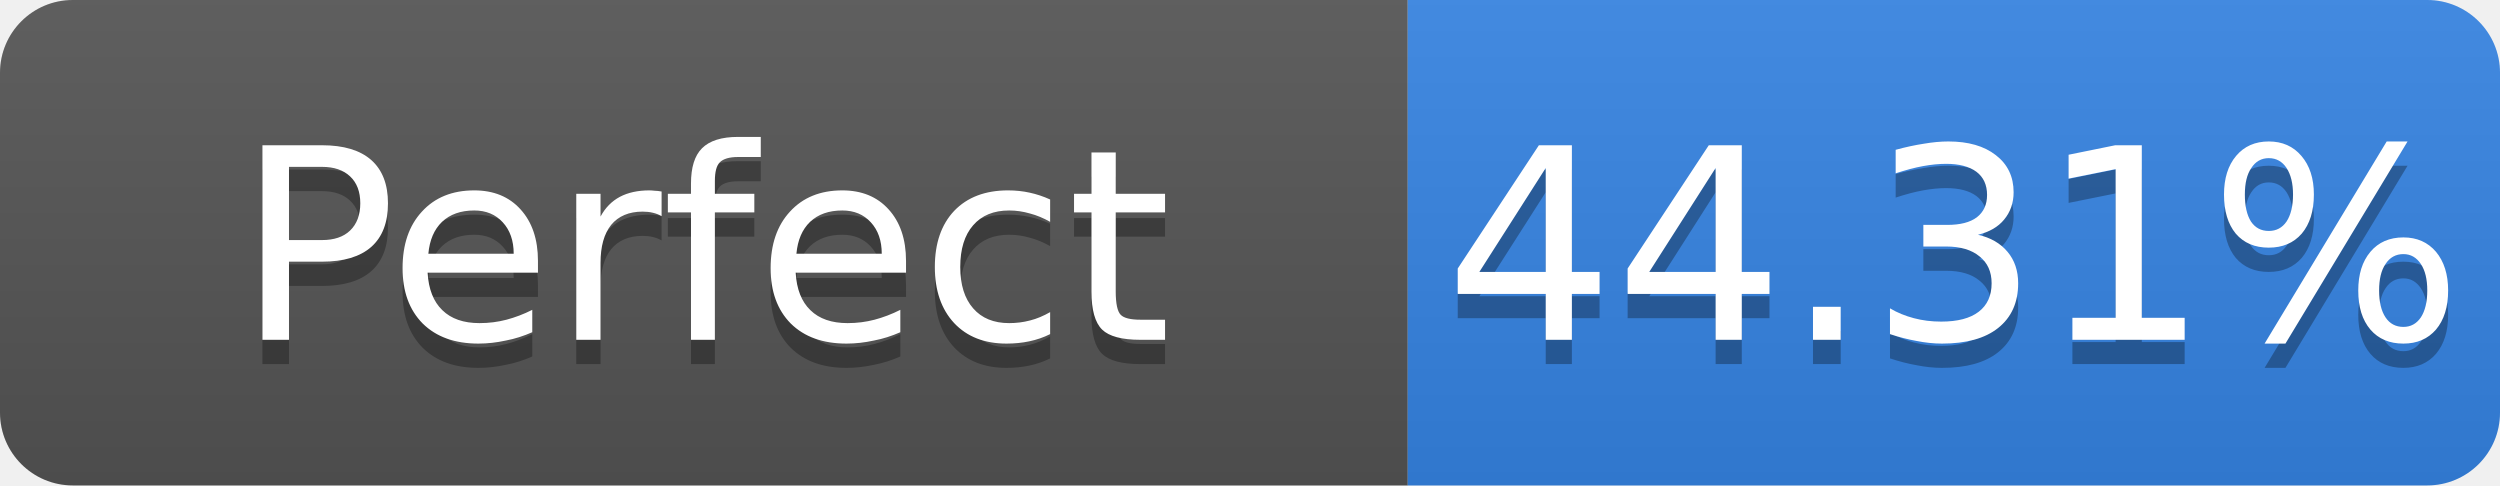
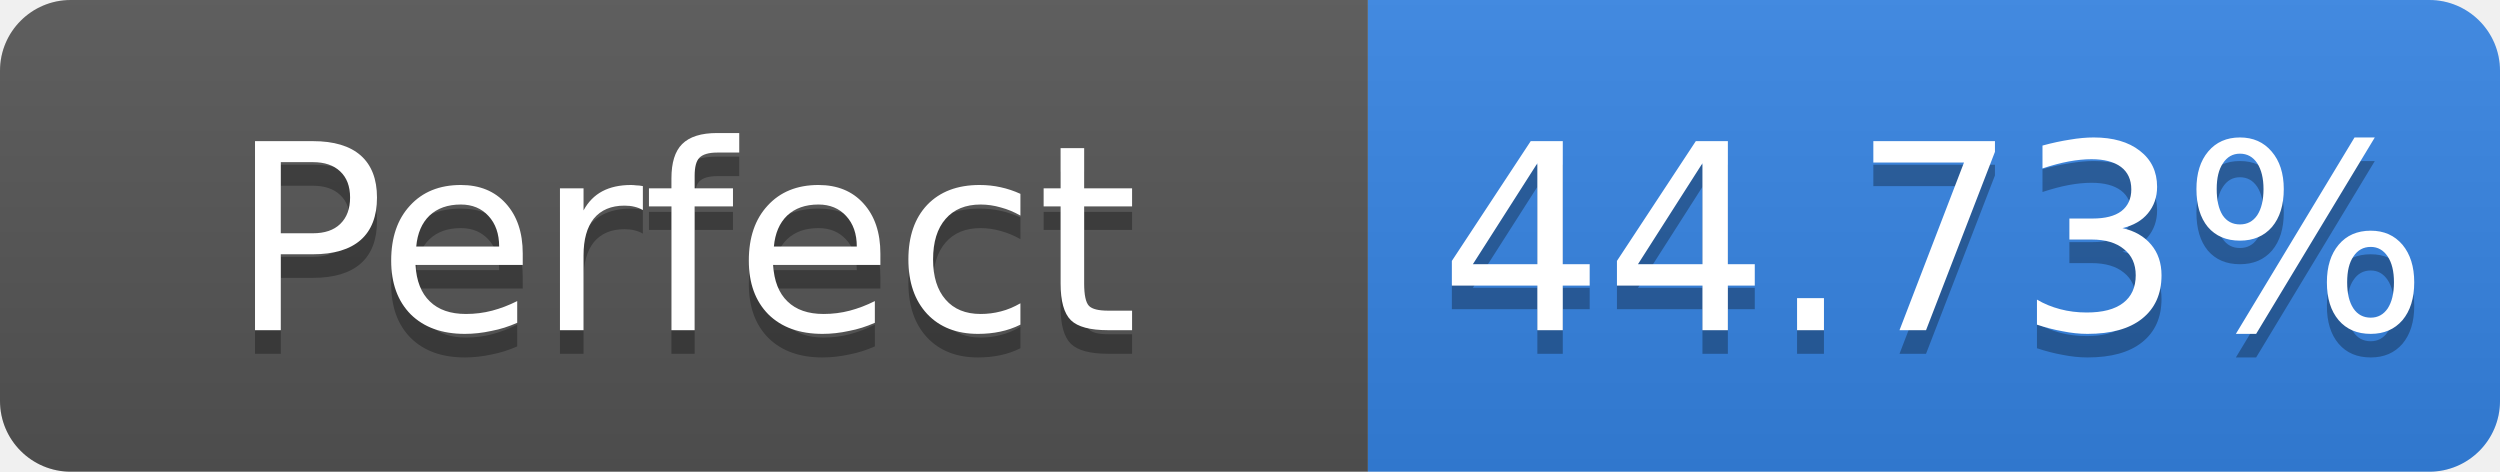
- <svg xmlns="http://www.w3.org/2000/svg" width="103" height="20" role="img" aria-label="Perfect: 44.31%">
+ <svg xmlns="http://www.w3.org/2000/svg" width="106" height="20" role="img" aria-label="Perfect: 44.73%">
  <linearGradient id="s" x2="0" y2="100%">
    <stop offset="0" stop-color="#bbb" stop-opacity=".1" />
    <stop offset="1" stop-opacity=".1" />
  </linearGradient>
  <clipPath id="r">
-     <rect width="103" height="20" rx="3" fill="#fff" />
+     <rect width="106" height="20" rx="3" fill="#fff" />
  </clipPath>
  <g clip-path="url(#r)">
    <rect width="58" height="20" fill="#555" />
-     <rect x="58" width="45" height="20" fill="#3584e4" />
-     <rect width="103" height="20" fill="url(#s)" />
+     <rect x="58" width="48" height="20" fill="#3584e4" />
+     <rect width="106" height="20" fill="url(#s)" />
  </g>
  <g fill="#fff" text-anchor="middle" font-family="Verdana,Geneva,DejaVu Sans,sans-serif" font-size="11">
    <text x="29.0" y="15" fill="#010101" fill-opacity=".3">Perfect</text>
    <text x="29.0" y="14">Perfect</text>
-     <text x="80.5" y="15" fill="#010101" fill-opacity=".3">44.31%</text>
-     <text x="80.5" y="14">44.31%</text>
+     <text x="82.0" y="15" fill="#010101" fill-opacity=".3">44.73%</text>
+     <text x="82.0" y="14">44.73%</text>
  </g>
</svg>
